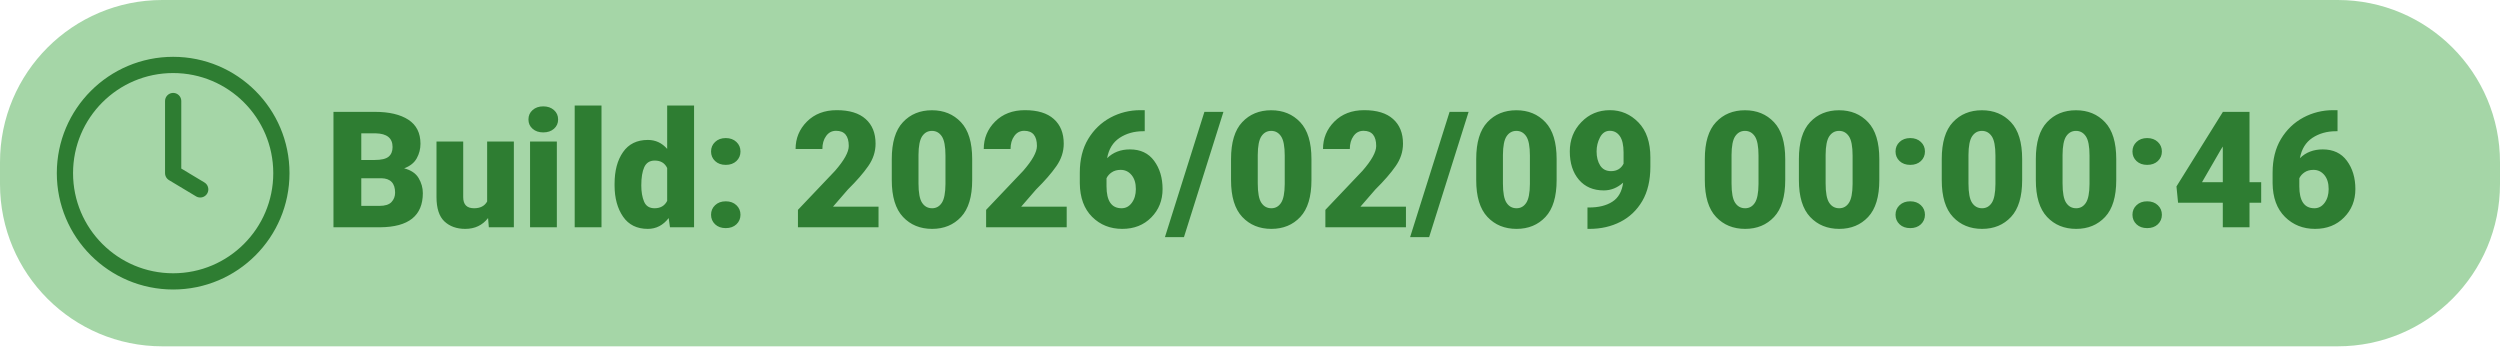
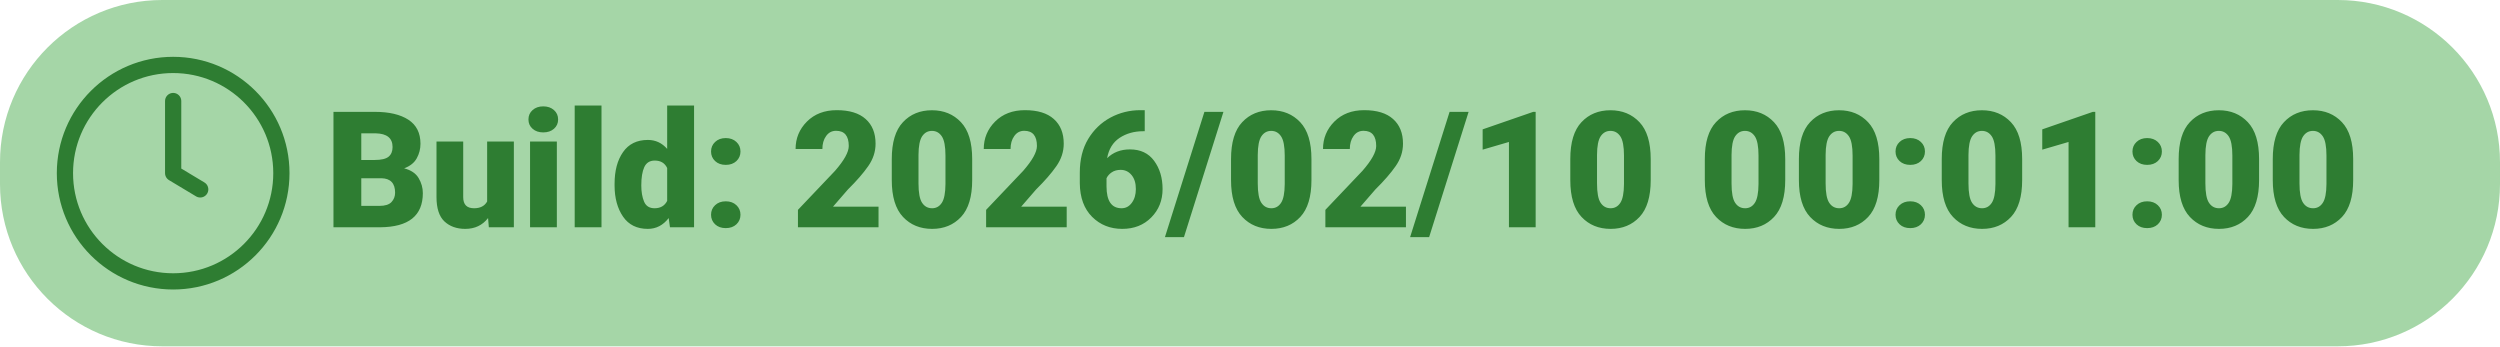
<svg xmlns="http://www.w3.org/2000/svg" width="462" height="64">
  <rect x="0" y="0" width="462" height="64" rx="30" ry="30" fill="#A5D6A7" />
  <g transform="translate(12, 12)">
    <circle cx="20" cy="20" r="20" fill="none" stroke="#2E7D32" stroke-width="3" />
    <path d="M20 6.67v13.33l5 3" stroke="#2E7D32" stroke-width="3" stroke-linecap="round" stroke-linejoin="round" fill="none" />
-     <text x="48" y="30" font-family="Roboto" font-size="30" font-weight="900" fill="#2E7D32">Build: 2026/02/09 00:00:46</text>
+     <text x="48" y="30" font-family="Roboto" font-size="30" font-weight="900" fill="#2E7D32">Build: 2026/02/10 00:01:00</text>
  </g>
</svg>
